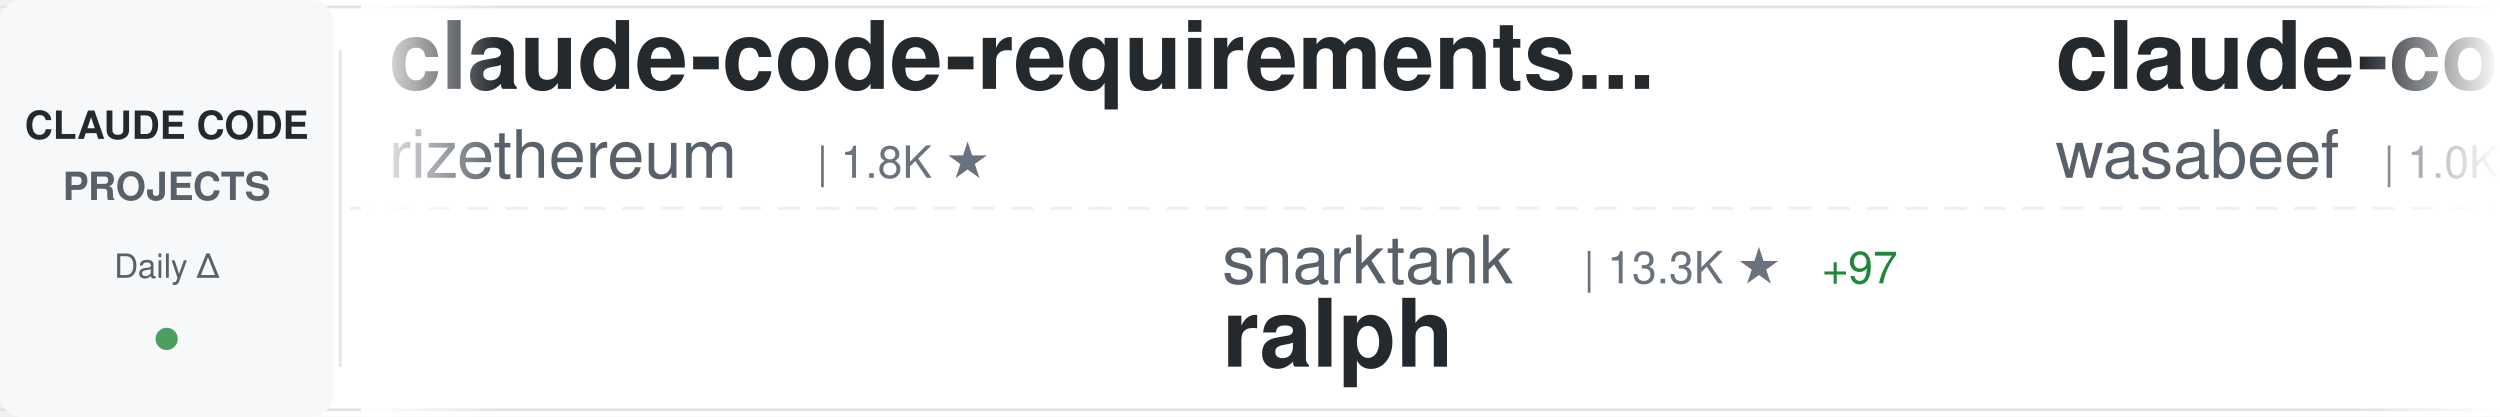
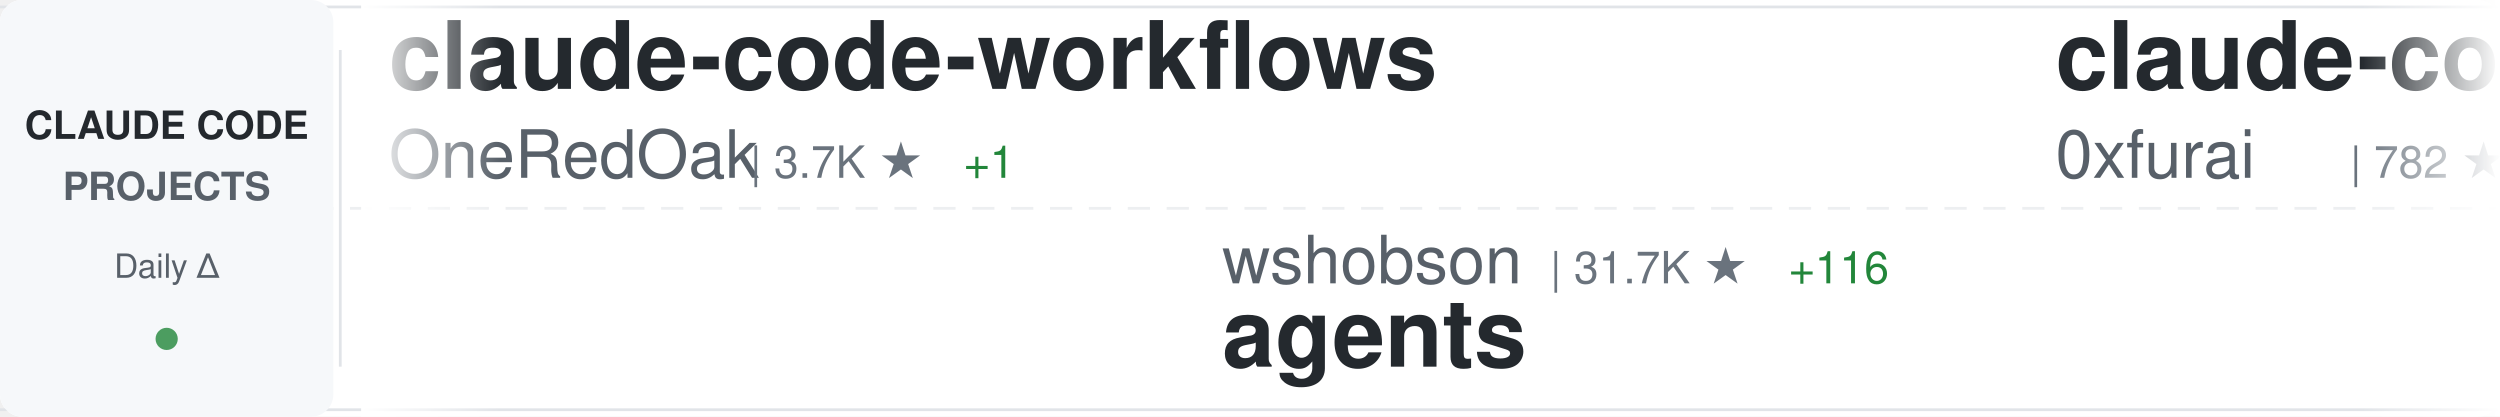
<svg xmlns="http://www.w3.org/2000/svg" width="900" height="150">
  <defs>
    <linearGradient id="awesomeLeftFade" x1="0%" y1="0%" x2="100%" y2="0%">
      <stop offset="0%" style="stop-color:#ffffff;stop-opacity:1" />
      <stop offset="100%" style="stop-color:#ffffff;stop-opacity:0" />
    </linearGradient>
    <linearGradient id="awesomeRightFade" x1="0%" y1="0%" x2="100%" y2="0%">
      <stop offset="0%" style="stop-color:#ffffff;stop-opacity:0" />
      <stop offset="100%" style="stop-color:#ffffff;stop-opacity:1" />
    </linearGradient>
  </defs>
  <rect width="900" height="150" fill="#ffffff" rx="8" />
  <rect x="0" y="2" width="900" height="1" fill="#e1e4e8" />
  <rect x="0" y="147" width="900" height="1" fill="#e1e4e8" />
  <line x1="0" y1="75" x2="900" y2="75" stroke="#e1e4e8" stroke-width="1" stroke-dasharray="8 6" opacity="0.6" />
  <rect x="0" y="0" width="120" height="150" fill="#f6f8fa" rx="8" />
  <text x="60" y="50" font-family="-apple-system, BlinkMacSystemFont, 'Segoe UI', Helvetica, Arial, sans-serif" font-size="14" font-weight="600" fill="#24292e" text-anchor="middle">CLAUDE CODE</text>
  <text x="60" y="72" font-family="-apple-system, BlinkMacSystemFont, 'Segoe UI', Helvetica, Arial, sans-serif" font-size="14" font-weight="600" fill="#586069" text-anchor="middle">PROJECTS</text>
  <text x="60" y="100" font-family="-apple-system, BlinkMacSystemFont, 'Segoe UI', Helvetica, Arial, sans-serif" font-size="12" font-weight="500" fill="#586069" text-anchor="middle">Daily Δ</text>
  <circle cx="60" cy="122" r="4" fill="#22863a" opacity="0.8" />
  <rect x="122" y="18" width="1" height="114" fill="#e1e4e8" />
  <clipPath id="awesomeTickerClip">
    <rect x="130" y="0" width="770" height="150" />
  </clipPath>
  <g clip-path="url(#awesomeTickerClip)">
    <g id="awesomeTickerItems">
      <animateTransform attributeName="transform" attributeType="XML" type="translate" from="0 0" to="-3000 0" dur="54s" repeatCount="indefinite" />
      <g transform="translate(0, 0)">
-         <text x="140" y="32" font-family="-apple-system, BlinkMacSystemFont, 'Segoe UI', Helvetica, Arial, sans-serif" font-size="34" font-weight="600" fill="#24292e">claude-code-requirements...</text>
-         <text x="140" y="64" font-family="-apple-system, BlinkMacSystemFont, 'Segoe UI', Helvetica, Arial, sans-serif" font-size="24" font-weight="400" fill="#586069">rizethereum</text>
-         <text x="294" y="64" font-family="-apple-system, BlinkMacSystemFont, 'Segoe UI', Helvetica, Arial, sans-serif" font-size="16" font-weight="500" fill="#6a737d">| 1.8K ★</text>
+         <text x="140" y="32" font-family="-apple-system, BlinkMacSystemFont, 'Segoe UI', Helvetica, Arial, sans-serif" font-size="34" font-weight="600" fill="#24292e">claude-code-workflows</text>
+         <text x="140" y="64" font-family="-apple-system, BlinkMacSystemFont, 'Segoe UI', Helvetica, Arial, sans-serif" font-size="24" font-weight="400" fill="#586069">OneRedOak</text>
+         <text x="270" y="64" font-family="-apple-system, BlinkMacSystemFont, 'Segoe UI', Helvetica, Arial, sans-serif" font-size="16" font-weight="500" fill="#6a737d">| 3.7K ★</text>
+         <text x="347" y="64" font-family="-apple-system, BlinkMacSystemFont, 'Segoe UI', Helvetica, Arial, sans-serif" font-size="16" font-weight="500" fill="#22863a"> +1</text>
      </g>
      <g transform="translate(300, 0)">
-         <text x="140" y="102" font-family="-apple-system, BlinkMacSystemFont, 'Segoe UI', Helvetica, Arial, sans-serif" font-size="24" font-weight="400" fill="#586069">snarktank</text>
-         <text x="270" y="102" font-family="-apple-system, BlinkMacSystemFont, 'Segoe UI', Helvetica, Arial, sans-serif" font-size="16" font-weight="500" fill="#6a737d">| 13.3K ★</text>
-         <text x="356" y="102" font-family="-apple-system, BlinkMacSystemFont, 'Segoe UI', Helvetica, Arial, sans-serif" font-size="16" font-weight="500" fill="#22863a"> +97</text>
-         <text x="140" y="132" font-family="-apple-system, BlinkMacSystemFont, 'Segoe UI', Helvetica, Arial, sans-serif" font-size="34" font-weight="600" fill="#24292e">ralph</text>
+         <text x="140" y="102" font-family="-apple-system, BlinkMacSystemFont, 'Segoe UI', Helvetica, Arial, sans-serif" font-size="24" font-weight="400" fill="#586069">wshobson</text>
+         <text x="258" y="102" font-family="-apple-system, BlinkMacSystemFont, 'Segoe UI', Helvetica, Arial, sans-serif" font-size="16" font-weight="500" fill="#6a737d">| 31.7K ★</text>
+         <text x="344" y="102" font-family="-apple-system, BlinkMacSystemFont, 'Segoe UI', Helvetica, Arial, sans-serif" font-size="16" font-weight="500" fill="#22863a"> +116</text>
+         <text x="140" y="132" font-family="-apple-system, BlinkMacSystemFont, 'Segoe UI', Helvetica, Arial, sans-serif" font-size="34" font-weight="600" fill="#24292e">agents</text>
      </g>
      <g transform="translate(600, 0)">
-         <text x="140" y="32" font-family="-apple-system, BlinkMacSystemFont, 'Segoe UI', Helvetica, Arial, sans-serif" font-size="34" font-weight="600" fill="#24292e">claude-code-cookbook</text>
-         <text x="140" y="64" font-family="-apple-system, BlinkMacSystemFont, 'Segoe UI', Helvetica, Arial, sans-serif" font-size="24" font-weight="400" fill="#586069">wasabeef</text>
-         <text x="258" y="64" font-family="-apple-system, BlinkMacSystemFont, 'Segoe UI', Helvetica, Arial, sans-serif" font-size="16" font-weight="500" fill="#6a737d">| 1.0K ★</text>
-         <text x="335" y="64" font-family="-apple-system, BlinkMacSystemFont, 'Segoe UI', Helvetica, Arial, sans-serif" font-size="16" font-weight="500" fill="#22863a"> +1</text>
+         <text x="140" y="32" font-family="-apple-system, BlinkMacSystemFont, 'Segoe UI', Helvetica, Arial, sans-serif" font-size="34" font-weight="600" fill="#24292e">claude-code-subagents</text>
+         <text x="140" y="64" font-family="-apple-system, BlinkMacSystemFont, 'Segoe UI', Helvetica, Arial, sans-serif" font-size="24" font-weight="400" fill="#586069">0xfurai</text>
+         <text x="246" y="64" font-family="-apple-system, BlinkMacSystemFont, 'Segoe UI', Helvetica, Arial, sans-serif" font-size="16" font-weight="500" fill="#6a737d">| 782 ★</text>
      </g>
      <g transform="translate(900, 0)">
        <text x="140" y="102" font-family="-apple-system, BlinkMacSystemFont, 'Segoe UI', Helvetica, Arial, sans-serif" font-size="24" font-weight="400" fill="#586069">darcyegb</text>
-         <text x="258" y="102" font-family="-apple-system, BlinkMacSystemFont, 'Segoe UI', Helvetica, Arial, sans-serif" font-size="16" font-weight="500" fill="#6a737d">| 605 ★</text>
+         <text x="258" y="102" font-family="-apple-system, BlinkMacSystemFont, 'Segoe UI', Helvetica, Arial, sans-serif" font-size="16" font-weight="500" fill="#6a737d">| 607 ★</text>
        <text x="326" y="102" font-family="-apple-system, BlinkMacSystemFont, 'Segoe UI', Helvetica, Arial, sans-serif" font-size="16" font-weight="500" fill="#22863a"> +3</text>
        <text x="140" y="132" font-family="-apple-system, BlinkMacSystemFont, 'Segoe UI', Helvetica, Arial, sans-serif" font-size="34" font-weight="600" fill="#24292e">ClaudeCodeAgents</text>
      </g>
      <g transform="translate(1200, 0)">
-         <text x="140" y="32" font-family="-apple-system, BlinkMacSystemFont, 'Segoe UI', Helvetica, Arial, sans-serif" font-size="34" font-weight="600" fill="#24292e">claude-code-pm-course</text>
-         <text x="140" y="64" font-family="-apple-system, BlinkMacSystemFont, 'Segoe UI', Helvetica, Arial, sans-serif" font-size="24" font-weight="400" fill="#586069">carlvellotti</text>
-         <text x="306" y="64" font-family="-apple-system, BlinkMacSystemFont, 'Segoe UI', Helvetica, Arial, sans-serif" font-size="16" font-weight="500" fill="#6a737d">| 1.6K ★</text>
-         <text x="383" y="64" font-family="-apple-system, BlinkMacSystemFont, 'Segoe UI', Helvetica, Arial, sans-serif" font-size="16" font-weight="500" fill="#22863a"> +3</text>
+         <text x="140" y="32" font-family="-apple-system, BlinkMacSystemFont, 'Segoe UI', Helvetica, Arial, sans-serif" font-size="34" font-weight="600" fill="#24292e">claude-code-ultimate-gui...</text>
+         <text x="140" y="64" font-family="-apple-system, BlinkMacSystemFont, 'Segoe UI', Helvetica, Arial, sans-serif" font-size="24" font-weight="400" fill="#586069">FlorianBruniaux</text>
+         <text x="342" y="64" font-family="-apple-system, BlinkMacSystemFont, 'Segoe UI', Helvetica, Arial, sans-serif" font-size="16" font-weight="500" fill="#6a737d">| 2.0K ★</text>
+         <text x="419" y="64" font-family="-apple-system, BlinkMacSystemFont, 'Segoe UI', Helvetica, Arial, sans-serif" font-size="16" font-weight="500" fill="#22863a"> +72</text>
      </g>
      <g transform="translate(1500, 0)">
-         <text x="140" y="102" font-family="-apple-system, BlinkMacSystemFont, 'Segoe UI', Helvetica, Arial, sans-serif" font-size="24" font-weight="400" fill="#586069">disler</text>
-         <text x="234" y="102" font-family="-apple-system, BlinkMacSystemFont, 'Segoe UI', Helvetica, Arial, sans-serif" font-size="16" font-weight="500" fill="#6a737d">| 498 ★</text>
-         <text x="302" y="102" font-family="-apple-system, BlinkMacSystemFont, 'Segoe UI', Helvetica, Arial, sans-serif" font-size="16" font-weight="500" fill="#22863a"> +5</text>
-         <text x="140" y="132" font-family="-apple-system, BlinkMacSystemFont, 'Segoe UI', Helvetica, Arial, sans-serif" font-size="34" font-weight="600" fill="#24292e">pi-vs-claude-code</text>
+         <text x="140" y="102" font-family="-apple-system, BlinkMacSystemFont, 'Segoe UI', Helvetica, Arial, sans-serif" font-size="24" font-weight="400" fill="#586069">wanshuiyin</text>
+         <text x="282" y="102" font-family="-apple-system, BlinkMacSystemFont, 'Segoe UI', Helvetica, Arial, sans-serif" font-size="16" font-weight="500" fill="#6a737d">| 2.6K ★</text>
+         <text x="359" y="102" font-family="-apple-system, BlinkMacSystemFont, 'Segoe UI', Helvetica, Arial, sans-serif" font-size="16" font-weight="500" fill="#22863a"> +279</text>
+         <text x="140" y="132" font-family="-apple-system, BlinkMacSystemFont, 'Segoe UI', Helvetica, Arial, sans-serif" font-size="34" font-weight="600" fill="#24292e">Auto-claude-code-researc...</text>
      </g>
      <g transform="translate(1800, 0)">
-         <text x="140" y="32" font-family="-apple-system, BlinkMacSystemFont, 'Segoe UI', Helvetica, Arial, sans-serif" font-size="34" font-weight="600" fill="#24292e">sc-claude-code-files</text>
-         <text x="140" y="64" font-family="-apple-system, BlinkMacSystemFont, 'Segoe UI', Helvetica, Arial, sans-serif" font-size="24" font-weight="400" fill="#586069">https-deeplearning-ai</text>
-         <text x="414" y="64" font-family="-apple-system, BlinkMacSystemFont, 'Segoe UI', Helvetica, Arial, sans-serif" font-size="16" font-weight="500" fill="#6a737d">| 455 ★</text>
-         <text x="482" y="64" font-family="-apple-system, BlinkMacSystemFont, 'Segoe UI', Helvetica, Arial, sans-serif" font-size="16" font-weight="500" fill="#22863a"> +1</text>
+         <text x="140" y="32" font-family="-apple-system, BlinkMacSystemFont, 'Segoe UI', Helvetica, Arial, sans-serif" font-size="34" font-weight="600" fill="#24292e">claude-code-hub</text>
+         <text x="140" y="64" font-family="-apple-system, BlinkMacSystemFont, 'Segoe UI', Helvetica, Arial, sans-serif" font-size="24" font-weight="400" fill="#586069">ding113</text>
+         <text x="246" y="64" font-family="-apple-system, BlinkMacSystemFont, 'Segoe UI', Helvetica, Arial, sans-serif" font-size="16" font-weight="500" fill="#6a737d">| 2.0K ★</text>
+         <text x="323" y="64" font-family="-apple-system, BlinkMacSystemFont, 'Segoe UI', Helvetica, Arial, sans-serif" font-size="16" font-weight="500" fill="#22863a"> +41</text>
      </g>
      <g transform="translate(2100, 0)">
-         <text x="140" y="102" font-family="-apple-system, BlinkMacSystemFont, 'Segoe UI', Helvetica, Arial, sans-serif" font-size="24" font-weight="400" fill="#586069">pedrohcgs</text>
-         <text x="270" y="102" font-family="-apple-system, BlinkMacSystemFont, 'Segoe UI', Helvetica, Arial, sans-serif" font-size="16" font-weight="500" fill="#6a737d">| 687 ★</text>
-         <text x="338" y="102" font-family="-apple-system, BlinkMacSystemFont, 'Segoe UI', Helvetica, Arial, sans-serif" font-size="16" font-weight="500" fill="#22863a"> +14</text>
-         <text x="140" y="132" font-family="-apple-system, BlinkMacSystemFont, 'Segoe UI', Helvetica, Arial, sans-serif" font-size="34" font-weight="600" fill="#24292e">claude-code-my-workflow</text>
+         <text x="140" y="102" font-family="-apple-system, BlinkMacSystemFont, 'Segoe UI', Helvetica, Arial, sans-serif" font-size="24" font-weight="400" fill="#586069">musistudio</text>
+         <text x="282" y="102" font-family="-apple-system, BlinkMacSystemFont, 'Segoe UI', Helvetica, Arial, sans-serif" font-size="16" font-weight="500" fill="#6a737d">| 30.0K ★</text>
+         <text x="368" y="102" font-family="-apple-system, BlinkMacSystemFont, 'Segoe UI', Helvetica, Arial, sans-serif" font-size="16" font-weight="500" fill="#22863a"> +86</text>
+         <text x="140" y="132" font-family="-apple-system, BlinkMacSystemFont, 'Segoe UI', Helvetica, Arial, sans-serif" font-size="34" font-weight="600" fill="#24292e">claude-code-router</text>
      </g>
      <g transform="translate(2400, 0)">
-         <text x="140" y="32" font-family="-apple-system, BlinkMacSystemFont, 'Segoe UI', Helvetica, Arial, sans-serif" font-size="34" font-weight="600" fill="#24292e">claude-code-plugins-plus...</text>
-         <text x="140" y="64" font-family="-apple-system, BlinkMacSystemFont, 'Segoe UI', Helvetica, Arial, sans-serif" font-size="24" font-weight="400" fill="#586069">jeremylongshore</text>
-         <text x="342" y="64" font-family="-apple-system, BlinkMacSystemFont, 'Segoe UI', Helvetica, Arial, sans-serif" font-size="16" font-weight="500" fill="#6a737d">| 1.6K ★</text>
-         <text x="419" y="64" font-family="-apple-system, BlinkMacSystemFont, 'Segoe UI', Helvetica, Arial, sans-serif" font-size="16" font-weight="500" fill="#22863a"> +4</text>
+         <text x="140" y="32" font-family="-apple-system, BlinkMacSystemFont, 'Segoe UI', Helvetica, Arial, sans-serif" font-size="34" font-weight="600" fill="#24292e">notebooklm-skill</text>
+         <text x="140" y="64" font-family="-apple-system, BlinkMacSystemFont, 'Segoe UI', Helvetica, Arial, sans-serif" font-size="24" font-weight="400" fill="#586069">PleasePrompto</text>
+         <text x="318" y="64" font-family="-apple-system, BlinkMacSystemFont, 'Segoe UI', Helvetica, Arial, sans-serif" font-size="16" font-weight="500" fill="#6a737d">| 4.7K ★</text>
+         <text x="395" y="64" font-family="-apple-system, BlinkMacSystemFont, 'Segoe UI', Helvetica, Arial, sans-serif" font-size="16" font-weight="500" fill="#22863a"> +45</text>
      </g>
      <g transform="translate(2700, 0)">
-         <text x="140" y="102" font-family="-apple-system, BlinkMacSystemFont, 'Segoe UI', Helvetica, Arial, sans-serif" font-size="24" font-weight="400" fill="#586069">0xfurai</text>
-         <text x="246" y="102" font-family="-apple-system, BlinkMacSystemFont, 'Segoe UI', Helvetica, Arial, sans-serif" font-size="16" font-weight="500" fill="#6a737d">| 782 ★</text>
-         <text x="140" y="132" font-family="-apple-system, BlinkMacSystemFont, 'Segoe UI', Helvetica, Arial, sans-serif" font-size="34" font-weight="600" fill="#24292e">claude-code-subagents</text>
+         <text x="140" y="102" font-family="-apple-system, BlinkMacSystemFont, 'Segoe UI', Helvetica, Arial, sans-serif" font-size="24" font-weight="400" fill="#586069">timothywarner-org</text>
+         <text x="366" y="102" font-family="-apple-system, BlinkMacSystemFont, 'Segoe UI', Helvetica, Arial, sans-serif" font-size="16" font-weight="500" fill="#6a737d">| 201 ★</text>
+         <text x="434" y="102" font-family="-apple-system, BlinkMacSystemFont, 'Segoe UI', Helvetica, Arial, sans-serif" font-size="16" font-weight="500" fill="#22863a"> +4</text>
+         <text x="140" y="132" font-family="-apple-system, BlinkMacSystemFont, 'Segoe UI', Helvetica, Arial, sans-serif" font-size="34" font-weight="600" fill="#24292e">claude-code</text>
      </g>
      <g transform="translate(3000, 0)">
-         <text x="140" y="32" font-family="-apple-system, BlinkMacSystemFont, 'Segoe UI', Helvetica, Arial, sans-serif" font-size="34" font-weight="600" fill="#24292e">claude-code-requirements...</text>
-         <text x="140" y="64" font-family="-apple-system, BlinkMacSystemFont, 'Segoe UI', Helvetica, Arial, sans-serif" font-size="24" font-weight="400" fill="#586069">rizethereum</text>
-         <text x="294" y="64" font-family="-apple-system, BlinkMacSystemFont, 'Segoe UI', Helvetica, Arial, sans-serif" font-size="16" font-weight="500" fill="#6a737d">| 1.8K ★</text>
+         <text x="140" y="32" font-family="-apple-system, BlinkMacSystemFont, 'Segoe UI', Helvetica, Arial, sans-serif" font-size="34" font-weight="600" fill="#24292e">claude-code-workflows</text>
+         <text x="140" y="64" font-family="-apple-system, BlinkMacSystemFont, 'Segoe UI', Helvetica, Arial, sans-serif" font-size="24" font-weight="400" fill="#586069">OneRedOak</text>
+         <text x="270" y="64" font-family="-apple-system, BlinkMacSystemFont, 'Segoe UI', Helvetica, Arial, sans-serif" font-size="16" font-weight="500" fill="#6a737d">| 3.7K ★</text>
+         <text x="347" y="64" font-family="-apple-system, BlinkMacSystemFont, 'Segoe UI', Helvetica, Arial, sans-serif" font-size="16" font-weight="500" fill="#22863a"> +1</text>
      </g>
      <g transform="translate(3300, 0)">
-         <text x="140" y="102" font-family="-apple-system, BlinkMacSystemFont, 'Segoe UI', Helvetica, Arial, sans-serif" font-size="24" font-weight="400" fill="#586069">snarktank</text>
-         <text x="270" y="102" font-family="-apple-system, BlinkMacSystemFont, 'Segoe UI', Helvetica, Arial, sans-serif" font-size="16" font-weight="500" fill="#6a737d">| 13.3K ★</text>
-         <text x="356" y="102" font-family="-apple-system, BlinkMacSystemFont, 'Segoe UI', Helvetica, Arial, sans-serif" font-size="16" font-weight="500" fill="#22863a"> +97</text>
-         <text x="140" y="132" font-family="-apple-system, BlinkMacSystemFont, 'Segoe UI', Helvetica, Arial, sans-serif" font-size="34" font-weight="600" fill="#24292e">ralph</text>
+         <text x="140" y="102" font-family="-apple-system, BlinkMacSystemFont, 'Segoe UI', Helvetica, Arial, sans-serif" font-size="24" font-weight="400" fill="#586069">wshobson</text>
+         <text x="258" y="102" font-family="-apple-system, BlinkMacSystemFont, 'Segoe UI', Helvetica, Arial, sans-serif" font-size="16" font-weight="500" fill="#6a737d">| 31.7K ★</text>
+         <text x="344" y="102" font-family="-apple-system, BlinkMacSystemFont, 'Segoe UI', Helvetica, Arial, sans-serif" font-size="16" font-weight="500" fill="#22863a"> +116</text>
+         <text x="140" y="132" font-family="-apple-system, BlinkMacSystemFont, 'Segoe UI', Helvetica, Arial, sans-serif" font-size="34" font-weight="600" fill="#24292e">agents</text>
      </g>
      <g transform="translate(3600, 0)">
-         <text x="140" y="32" font-family="-apple-system, BlinkMacSystemFont, 'Segoe UI', Helvetica, Arial, sans-serif" font-size="34" font-weight="600" fill="#24292e">claude-code-cookbook</text>
-         <text x="140" y="64" font-family="-apple-system, BlinkMacSystemFont, 'Segoe UI', Helvetica, Arial, sans-serif" font-size="24" font-weight="400" fill="#586069">wasabeef</text>
-         <text x="258" y="64" font-family="-apple-system, BlinkMacSystemFont, 'Segoe UI', Helvetica, Arial, sans-serif" font-size="16" font-weight="500" fill="#6a737d">| 1.0K ★</text>
-         <text x="335" y="64" font-family="-apple-system, BlinkMacSystemFont, 'Segoe UI', Helvetica, Arial, sans-serif" font-size="16" font-weight="500" fill="#22863a"> +1</text>
+         <text x="140" y="32" font-family="-apple-system, BlinkMacSystemFont, 'Segoe UI', Helvetica, Arial, sans-serif" font-size="34" font-weight="600" fill="#24292e">claude-code-subagents</text>
+         <text x="140" y="64" font-family="-apple-system, BlinkMacSystemFont, 'Segoe UI', Helvetica, Arial, sans-serif" font-size="24" font-weight="400" fill="#586069">0xfurai</text>
+         <text x="246" y="64" font-family="-apple-system, BlinkMacSystemFont, 'Segoe UI', Helvetica, Arial, sans-serif" font-size="16" font-weight="500" fill="#6a737d">| 782 ★</text>
      </g>
      <g transform="translate(3900, 0)">
        <text x="140" y="102" font-family="-apple-system, BlinkMacSystemFont, 'Segoe UI', Helvetica, Arial, sans-serif" font-size="24" font-weight="400" fill="#586069">darcyegb</text>
-         <text x="258" y="102" font-family="-apple-system, BlinkMacSystemFont, 'Segoe UI', Helvetica, Arial, sans-serif" font-size="16" font-weight="500" fill="#6a737d">| 605 ★</text>
+         <text x="258" y="102" font-family="-apple-system, BlinkMacSystemFont, 'Segoe UI', Helvetica, Arial, sans-serif" font-size="16" font-weight="500" fill="#6a737d">| 607 ★</text>
        <text x="326" y="102" font-family="-apple-system, BlinkMacSystemFont, 'Segoe UI', Helvetica, Arial, sans-serif" font-size="16" font-weight="500" fill="#22863a"> +3</text>
        <text x="140" y="132" font-family="-apple-system, BlinkMacSystemFont, 'Segoe UI', Helvetica, Arial, sans-serif" font-size="34" font-weight="600" fill="#24292e">ClaudeCodeAgents</text>
      </g>
    </g>
  </g>
  <rect x="130" y="0" width="50" height="150" fill="url(#awesomeLeftFade)" />
  <rect x="850" y="0" width="50" height="150" fill="url(#awesomeRightFade)" />
</svg>
